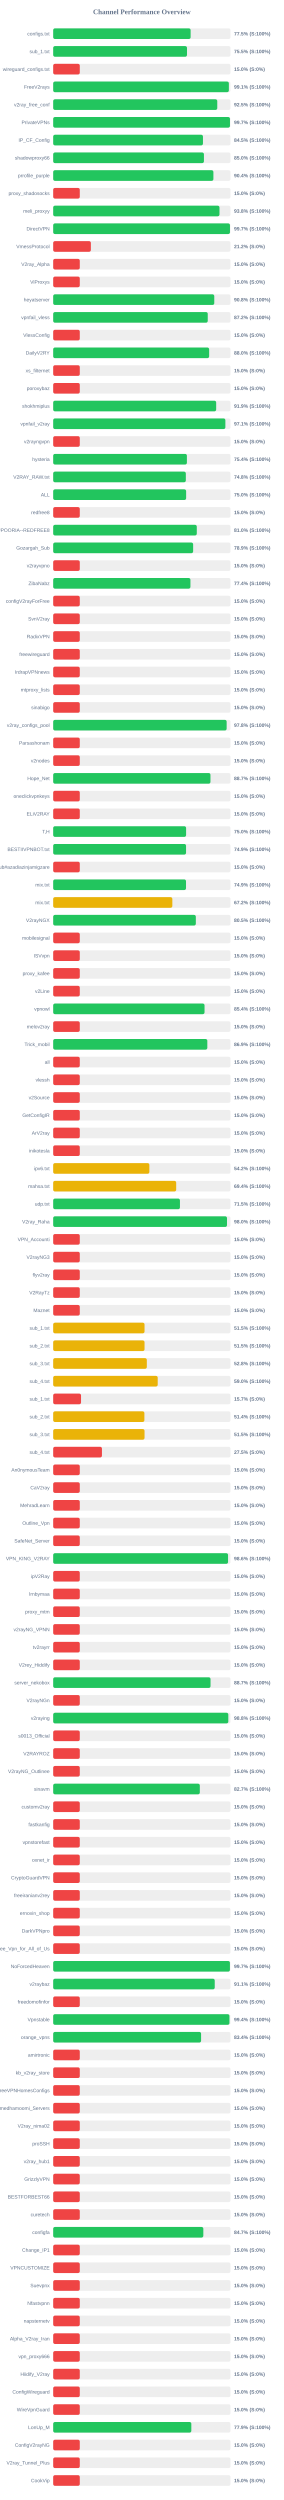
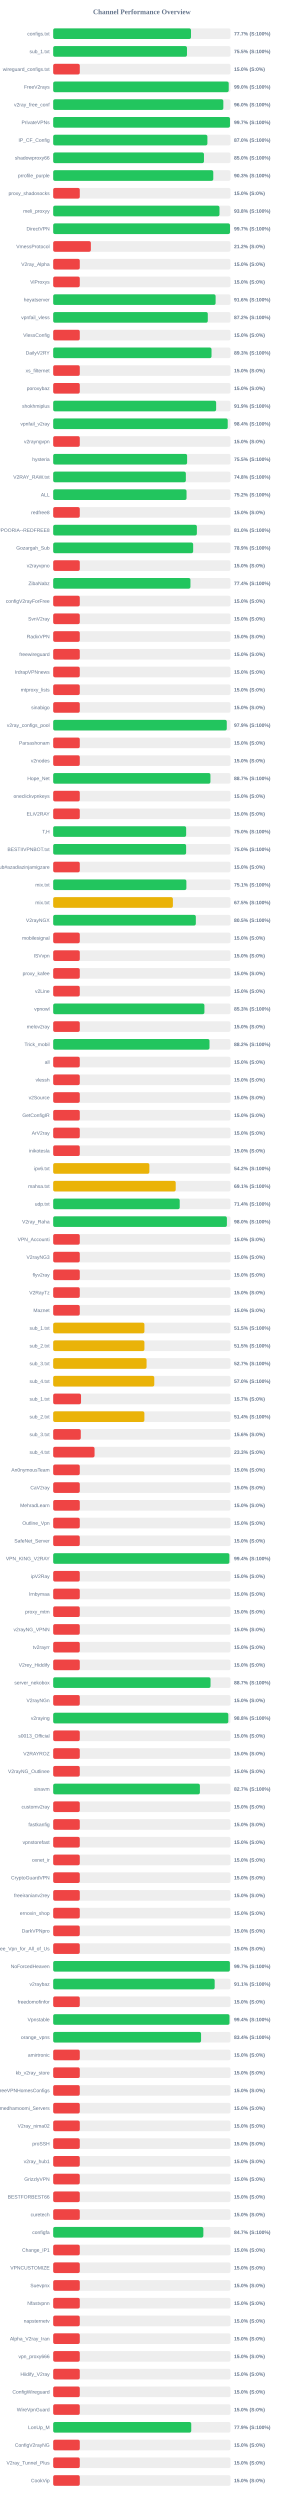
<svg xmlns="http://www.w3.org/2000/svg" width="800" height="7050" version="1.1">
  <style>
        .row { font: 14px Arial; fill: #64748b; }
        .score { font: bold 14px Arial; fill: #64748b; }
    </style>
  <text x="400" y="40" text-anchor="middle" font-size="20px" font-weight="bold" fill="#64748b">Channel Performance Overview</text>
  <rect x="150" y="80" width="500" height="30" fill="#eee" rx="5" />
-   <rect x="150" y="80" width="387.55" height="30" fill="#22c55e" rx="5" />
+   <rect x="150" y="80" width="388.6" height="30" fill="#22c55e" rx="5" />
  <text x="140" y="100" text-anchor="end" class="row">configs.txt</text>
-   <text x="660" y="100" text-anchor="start" class="score">77.5% (S:100%)</text>
+   <text x="660" y="100" text-anchor="start" class="score">77.7% (S:100%)</text>
  <rect x="150" y="130" width="500" height="30" fill="#eee" rx="5" />
-   <rect x="150" y="130" width="377.35" height="30" fill="#22c55e" rx="5" />
+   <rect x="150" y="130" width="377.3" height="30" fill="#22c55e" rx="5" />
  <text x="140" y="150" text-anchor="end" class="row">sub_1.txt</text>
  <text x="660" y="150" text-anchor="start" class="score">75.5% (S:100%)</text>
  <rect x="150" y="180" width="500" height="30" fill="#eee" rx="5" />
  <rect x="150" y="180" width="75.0" height="30" fill="#ef4444" rx="5" />
  <text x="140" y="200" text-anchor="end" class="row">wireguard_configs.txt</text>
  <text x="660" y="200" text-anchor="start" class="score">15.0% (S:0%)</text>
  <rect x="150" y="230" width="500" height="30" fill="#eee" rx="5" />
-   <rect x="150" y="230" width="495.4" height="30" fill="#22c55e" rx="5" />
+   <rect x="150" y="230" width="495.0" height="30" fill="#22c55e" rx="5" />
  <text x="140" y="250" text-anchor="end" class="row">FreeV2rays</text>
-   <text x="660" y="250" text-anchor="start" class="score">99.1% (S:100%)</text>
+   <text x="660" y="250" text-anchor="start" class="score">99.0% (S:100%)</text>
  <rect x="150" y="280" width="500" height="30" fill="#eee" rx="5" />
-   <rect x="150" y="280" width="462.7" height="30" fill="#22c55e" rx="5" />
+   <rect x="150" y="280" width="479.8" height="30" fill="#22c55e" rx="5" />
  <text x="140" y="300" text-anchor="end" class="row">v2ray_free_conf</text>
-   <text x="660" y="300" text-anchor="start" class="score">92.5% (S:100%)</text>
+   <text x="660" y="300" text-anchor="start" class="score">96.0% (S:100%)</text>
  <rect x="150" y="330" width="500" height="30" fill="#eee" rx="5" />
  <rect x="150" y="330" width="498.55" height="30" fill="#22c55e" rx="5" />
  <text x="140" y="350" text-anchor="end" class="row">PrivateVPNs</text>
  <text x="660" y="350" text-anchor="start" class="score">99.7% (S:100%)</text>
  <rect x="150" y="380" width="500" height="30" fill="#eee" rx="5" />
-   <rect x="150" y="380" width="422.35" height="30" fill="#22c55e" rx="5" />
+   <rect x="150" y="380" width="434.85" height="30" fill="#22c55e" rx="5" />
  <text x="140" y="400" text-anchor="end" class="row">IP_CF_Config</text>
-   <text x="660" y="400" text-anchor="start" class="score">84.5% (S:100%)</text>
+   <text x="660" y="400" text-anchor="start" class="score">87.0% (S:100%)</text>
  <rect x="150" y="430" width="500" height="30" fill="#eee" rx="5" />
-   <rect x="150" y="430" width="425.1" height="30" fill="#22c55e" rx="5" />
+   <rect x="150" y="430" width="425.2" height="30" fill="#22c55e" rx="5" />
  <text x="140" y="450" text-anchor="end" class="row">shadowproxy66</text>
  <text x="660" y="450" text-anchor="start" class="score">85.0% (S:100%)</text>
  <rect x="150" y="480" width="500" height="30" fill="#eee" rx="5" />
-   <rect x="150" y="480" width="451.8" height="30" fill="#22c55e" rx="5" />
+   <rect x="150" y="480" width="451.45" height="30" fill="#22c55e" rx="5" />
  <text x="140" y="500" text-anchor="end" class="row">prrofile_purple</text>
-   <text x="660" y="500" text-anchor="start" class="score">90.4% (S:100%)</text>
+   <text x="660" y="500" text-anchor="start" class="score">90.3% (S:100%)</text>
  <rect x="150" y="530" width="500" height="30" fill="#eee" rx="5" />
  <rect x="150" y="530" width="75.0" height="30" fill="#ef4444" rx="5" />
  <text x="140" y="550" text-anchor="end" class="row">proxy_shadosocks</text>
  <text x="660" y="550" text-anchor="start" class="score">15.0% (S:0%)</text>
  <rect x="150" y="580" width="500" height="30" fill="#eee" rx="5" />
  <rect x="150" y="580" width="468.95" height="30" fill="#22c55e" rx="5" />
  <text x="140" y="600" text-anchor="end" class="row">meli_proxyy</text>
  <text x="660" y="600" text-anchor="start" class="score">93.8% (S:100%)</text>
  <rect x="150" y="630" width="500" height="30" fill="#eee" rx="5" />
-   <rect x="150" y="630" width="498.55" height="30" fill="#22c55e" rx="5" />
+   <rect x="150" y="630" width="498.6" height="30" fill="#22c55e" rx="5" />
  <text x="140" y="650" text-anchor="end" class="row">DirectVPN</text>
  <text x="660" y="650" text-anchor="start" class="score">99.7% (S:100%)</text>
  <rect x="150" y="680" width="500" height="30" fill="#eee" rx="5" />
  <rect x="150" y="680" width="106.25" height="30" fill="#ef4444" rx="5" />
  <text x="140" y="700" text-anchor="end" class="row">VmessProtocol</text>
  <text x="660" y="700" text-anchor="start" class="score">21.2% (S:0%)</text>
  <rect x="150" y="730" width="500" height="30" fill="#eee" rx="5" />
  <rect x="150" y="730" width="75.0" height="30" fill="#ef4444" rx="5" />
  <text x="140" y="750" text-anchor="end" class="row">V2ray_Alpha</text>
  <text x="660" y="750" text-anchor="start" class="score">15.0% (S:0%)</text>
  <rect x="150" y="780" width="500" height="30" fill="#eee" rx="5" />
  <rect x="150" y="780" width="75.0" height="30" fill="#ef4444" rx="5" />
  <text x="140" y="800" text-anchor="end" class="row">ViProxys</text>
  <text x="660" y="800" text-anchor="start" class="score">15.0% (S:0%)</text>
  <rect x="150" y="830" width="500" height="30" fill="#eee" rx="5" />
-   <rect x="150" y="830" width="454.25" height="30" fill="#22c55e" rx="5" />
+   <rect x="150" y="830" width="458.0" height="30" fill="#22c55e" rx="5" />
  <text x="140" y="850" text-anchor="end" class="row">heyatserver</text>
-   <text x="660" y="850" text-anchor="start" class="score">90.8% (S:100%)</text>
+   <text x="660" y="850" text-anchor="start" class="score">91.6% (S:100%)</text>
  <rect x="150" y="880" width="500" height="30" fill="#eee" rx="5" />
-   <rect x="150" y="880" width="435.85" height="30" fill="#22c55e" rx="5" />
+   <rect x="150" y="880" width="436.0" height="30" fill="#22c55e" rx="5" />
  <text x="140" y="900" text-anchor="end" class="row">vpnfail_vless</text>
  <text x="660" y="900" text-anchor="start" class="score">87.2% (S:100%)</text>
  <rect x="150" y="930" width="500" height="30" fill="#eee" rx="5" />
  <rect x="150" y="930" width="75.0" height="30" fill="#ef4444" rx="5" />
  <text x="140" y="950" text-anchor="end" class="row">VlessConfig</text>
  <text x="660" y="950" text-anchor="start" class="score">15.0% (S:0%)</text>
  <rect x="150" y="980" width="500" height="30" fill="#eee" rx="5" />
-   <rect x="150" y="980" width="439.8" height="30" fill="#22c55e" rx="5" />
+   <rect x="150" y="980" width="446.5" height="30" fill="#22c55e" rx="5" />
  <text x="140" y="1000" text-anchor="end" class="row">DailyV2RY</text>
-   <text x="660" y="1000" text-anchor="start" class="score">88.0% (S:100%)</text>
+   <text x="660" y="1000" text-anchor="start" class="score">89.3% (S:100%)</text>
  <rect x="150" y="1030" width="500" height="30" fill="#eee" rx="5" />
  <rect x="150" y="1030" width="75.0" height="30" fill="#ef4444" rx="5" />
  <text x="140" y="1050" text-anchor="end" class="row">xs_filternet</text>
  <text x="660" y="1050" text-anchor="start" class="score">15.0% (S:0%)</text>
  <rect x="150" y="1080" width="500" height="30" fill="#eee" rx="5" />
  <rect x="150" y="1080" width="75.0" height="30" fill="#ef4444" rx="5" />
  <text x="140" y="1100" text-anchor="end" class="row">poroxybaz</text>
  <text x="660" y="1100" text-anchor="start" class="score">15.0% (S:0%)</text>
  <rect x="150" y="1130" width="500" height="30" fill="#eee" rx="5" />
-   <rect x="150" y="1130" width="459.6" height="30" fill="#22c55e" rx="5" />
+   <rect x="150" y="1130" width="459.5" height="30" fill="#22c55e" rx="5" />
  <text x="140" y="1150" text-anchor="end" class="row">shokhmiplus</text>
  <text x="660" y="1150" text-anchor="start" class="score">91.9% (S:100%)</text>
  <rect x="150" y="1180" width="500" height="30" fill="#eee" rx="5" />
-   <rect x="150" y="1180" width="485.55" height="30" fill="#22c55e" rx="5" />
+   <rect x="150" y="1180" width="492.2" height="30" fill="#22c55e" rx="5" />
  <text x="140" y="1200" text-anchor="end" class="row">vpnfail_v2ray</text>
-   <text x="660" y="1200" text-anchor="start" class="score">97.1% (S:100%)</text>
+   <text x="660" y="1200" text-anchor="start" class="score">98.4% (S:100%)</text>
  <rect x="150" y="1230" width="500" height="30" fill="#eee" rx="5" />
  <rect x="150" y="1230" width="75.0" height="30" fill="#ef4444" rx="5" />
  <text x="140" y="1250" text-anchor="end" class="row">v2rayngvpn</text>
  <text x="660" y="1250" text-anchor="start" class="score">15.0% (S:0%)</text>
  <rect x="150" y="1280" width="500" height="30" fill="#eee" rx="5" />
-   <rect x="150" y="1280" width="377.05" height="30" fill="#22c55e" rx="5" />
+   <rect x="150" y="1280" width="377.65" height="30" fill="#22c55e" rx="5" />
  <text x="140" y="1300" text-anchor="end" class="row">hysteria</text>
-   <text x="660" y="1300" text-anchor="start" class="score">75.4% (S:100%)</text>
+   <text x="660" y="1300" text-anchor="start" class="score">75.5% (S:100%)</text>
  <rect x="150" y="1330" width="500" height="30" fill="#eee" rx="5" />
-   <rect x="150" y="1330" width="374.05" height="30" fill="#22c55e" rx="5" />
+   <rect x="150" y="1330" width="374.1" height="30" fill="#22c55e" rx="5" />
  <text x="140" y="1350" text-anchor="end" class="row">V2RAY_RAW.txt</text>
  <text x="660" y="1350" text-anchor="start" class="score">74.8% (S:100%)</text>
  <rect x="150" y="1380" width="500" height="30" fill="#eee" rx="5" />
-   <rect x="150" y="1380" width="374.9" height="30" fill="#22c55e" rx="5" />
+   <rect x="150" y="1380" width="376.05" height="30" fill="#22c55e" rx="5" />
  <text x="140" y="1400" text-anchor="end" class="row">ALL</text>
-   <text x="660" y="1400" text-anchor="start" class="score">75.0% (S:100%)</text>
+   <text x="660" y="1400" text-anchor="start" class="score">75.2% (S:100%)</text>
  <rect x="150" y="1430" width="500" height="30" fill="#eee" rx="5" />
  <rect x="150" y="1430" width="75.0" height="30" fill="#ef4444" rx="5" />
  <text x="140" y="1450" text-anchor="end" class="row">redfree8</text>
  <text x="660" y="1450" text-anchor="start" class="score">15.0% (S:0%)</text>
  <rect x="150" y="1480" width="500" height="30" fill="#eee" rx="5" />
-   <rect x="150" y="1480" width="404.95" height="30" fill="#22c55e" rx="5" />
+   <rect x="150" y="1480" width="405.2" height="30" fill="#22c55e" rx="5" />
  <text x="140" y="1500" text-anchor="end" class="row">POORIA--REDFREE8.txt#POORIA--REDFREE8</text>
  <text x="660" y="1500" text-anchor="start" class="score">81.0% (S:100%)</text>
  <rect x="150" y="1530" width="500" height="30" fill="#eee" rx="5" />
-   <rect x="150" y="1530" width="394.65" height="30" fill="#22c55e" rx="5" />
+   <rect x="150" y="1530" width="394.7" height="30" fill="#22c55e" rx="5" />
  <text x="140" y="1550" text-anchor="end" class="row">Gozargah_Sub</text>
  <text x="660" y="1550" text-anchor="start" class="score">78.9% (S:100%)</text>
  <rect x="150" y="1580" width="500" height="30" fill="#eee" rx="5" />
  <rect x="150" y="1580" width="75.0" height="30" fill="#ef4444" rx="5" />
  <text x="140" y="1600" text-anchor="end" class="row">v2rayvpno</text>
  <text x="660" y="1600" text-anchor="start" class="score">15.0% (S:0%)</text>
  <rect x="150" y="1630" width="500" height="30" fill="#eee" rx="5" />
-   <rect x="150" y="1630" width="387.0" height="30" fill="#22c55e" rx="5" />
+   <rect x="150" y="1630" width="387.05" height="30" fill="#22c55e" rx="5" />
  <text x="140" y="1650" text-anchor="end" class="row">ZibaNabz</text>
  <text x="660" y="1650" text-anchor="start" class="score">77.4% (S:100%)</text>
  <rect x="150" y="1680" width="500" height="30" fill="#eee" rx="5" />
  <rect x="150" y="1680" width="75.0" height="30" fill="#ef4444" rx="5" />
  <text x="140" y="1700" text-anchor="end" class="row">configV2rayForFree</text>
  <text x="660" y="1700" text-anchor="start" class="score">15.0% (S:0%)</text>
  <rect x="150" y="1730" width="500" height="30" fill="#eee" rx="5" />
  <rect x="150" y="1730" width="75.0" height="30" fill="#ef4444" rx="5" />
  <text x="140" y="1750" text-anchor="end" class="row">SvnV2ray</text>
  <text x="660" y="1750" text-anchor="start" class="score">15.0% (S:0%)</text>
  <rect x="150" y="1780" width="500" height="30" fill="#eee" rx="5" />
  <rect x="150" y="1780" width="75.0" height="30" fill="#ef4444" rx="5" />
  <text x="140" y="1800" text-anchor="end" class="row">RadixVPN</text>
  <text x="660" y="1800" text-anchor="start" class="score">15.0% (S:0%)</text>
  <rect x="150" y="1830" width="500" height="30" fill="#eee" rx="5" />
  <rect x="150" y="1830" width="75.0" height="30" fill="#ef4444" rx="5" />
  <text x="140" y="1850" text-anchor="end" class="row">freewireguard</text>
  <text x="660" y="1850" text-anchor="start" class="score">15.0% (S:0%)</text>
  <rect x="150" y="1880" width="500" height="30" fill="#eee" rx="5" />
  <rect x="150" y="1880" width="75.0" height="30" fill="#ef4444" rx="5" />
  <text x="140" y="1900" text-anchor="end" class="row">IrdrapVPNnews</text>
  <text x="660" y="1900" text-anchor="start" class="score">15.0% (S:0%)</text>
  <rect x="150" y="1930" width="500" height="30" fill="#eee" rx="5" />
  <rect x="150" y="1930" width="75.0" height="30" fill="#ef4444" rx="5" />
  <text x="140" y="1950" text-anchor="end" class="row">mtproxy_lists</text>
  <text x="660" y="1950" text-anchor="start" class="score">15.0% (S:0%)</text>
  <rect x="150" y="1980" width="500" height="30" fill="#eee" rx="5" />
  <rect x="150" y="1980" width="75.0" height="30" fill="#ef4444" rx="5" />
  <text x="140" y="2000" text-anchor="end" class="row">sinabigo</text>
  <text x="660" y="2000" text-anchor="start" class="score">15.0% (S:0%)</text>
  <rect x="150" y="2030" width="500" height="30" fill="#eee" rx="5" />
-   <rect x="150" y="2030" width="489.15" height="30" fill="#22c55e" rx="5" />
+   <rect x="150" y="2030" width="489.5" height="30" fill="#22c55e" rx="5" />
  <text x="140" y="2050" text-anchor="end" class="row">v2ray_configs_pool</text>
-   <text x="660" y="2050" text-anchor="start" class="score">97.8% (S:100%)</text>
+   <text x="660" y="2050" text-anchor="start" class="score">97.9% (S:100%)</text>
  <rect x="150" y="2080" width="500" height="30" fill="#eee" rx="5" />
  <rect x="150" y="2080" width="75.0" height="30" fill="#ef4444" rx="5" />
  <text x="140" y="2100" text-anchor="end" class="row">Parsashonam</text>
  <text x="660" y="2100" text-anchor="start" class="score">15.0% (S:0%)</text>
  <rect x="150" y="2130" width="500" height="30" fill="#eee" rx="5" />
  <rect x="150" y="2130" width="75.0" height="30" fill="#ef4444" rx="5" />
  <text x="140" y="2150" text-anchor="end" class="row">v2nodes</text>
  <text x="660" y="2150" text-anchor="start" class="score">15.0% (S:0%)</text>
  <rect x="150" y="2180" width="500" height="30" fill="#eee" rx="5" />
-   <rect x="150" y="2180" width="443.5" height="30" fill="#22c55e" rx="5" />
+   <rect x="150" y="2180" width="443.4" height="30" fill="#22c55e" rx="5" />
  <text x="140" y="2200" text-anchor="end" class="row">Hope_Net</text>
  <text x="660" y="2200" text-anchor="start" class="score">88.7% (S:100%)</text>
  <rect x="150" y="2230" width="500" height="30" fill="#eee" rx="5" />
  <rect x="150" y="2230" width="75.0" height="30" fill="#ef4444" rx="5" />
  <text x="140" y="2250" text-anchor="end" class="row">oneclickvpnkeys</text>
  <text x="660" y="2250" text-anchor="start" class="score">15.0% (S:0%)</text>
  <rect x="150" y="2280" width="500" height="30" fill="#eee" rx="5" />
  <rect x="150" y="2280" width="75.0" height="30" fill="#ef4444" rx="5" />
  <text x="140" y="2300" text-anchor="end" class="row">ELiV2RAY</text>
  <text x="660" y="2300" text-anchor="start" class="score">15.0% (S:0%)</text>
  <rect x="150" y="2330" width="500" height="30" fill="#eee" rx="5" />
-   <rect x="150" y="2330" width="374.8" height="30" fill="#22c55e" rx="5" />
+   <rect x="150" y="2330" width="374.95" height="30" fill="#22c55e" rx="5" />
  <text x="140" y="2350" text-anchor="end" class="row">T,H</text>
  <text x="660" y="2350" text-anchor="start" class="score">75.0% (S:100%)</text>
  <rect x="150" y="2380" width="500" height="30" fill="#eee" rx="5" />
-   <rect x="150" y="2380" width="374.65" height="30" fill="#22c55e" rx="5" />
+   <rect x="150" y="2380" width="374.85" height="30" fill="#22c55e" rx="5" />
  <text x="140" y="2400" text-anchor="end" class="row">BESTIIVPNBOT.txt</text>
-   <text x="660" y="2400" text-anchor="start" class="score">74.9% (S:100%)</text>
+   <text x="660" y="2400" text-anchor="start" class="score">75.0% (S:100%)</text>
  <rect x="150" y="2430" width="500" height="30" fill="#eee" rx="5" />
  <rect x="150" y="2430" width="75.0" height="30" fill="#ef4444" rx="5" />
  <text x="140" y="2450" text-anchor="end" class="row">Sub#azadiazinjamigzare</text>
  <text x="660" y="2450" text-anchor="start" class="score">15.0% (S:0%)</text>
  <rect x="150" y="2480" width="500" height="30" fill="#eee" rx="5" />
-   <rect x="150" y="2480" width="374.55" height="30" fill="#22c55e" rx="5" />
+   <rect x="150" y="2480" width="375.6" height="30" fill="#22c55e" rx="5" />
  <text x="140" y="2500" text-anchor="end" class="row">mix.txt</text>
-   <text x="660" y="2500" text-anchor="start" class="score">74.9% (S:100%)</text>
+   <text x="660" y="2500" text-anchor="start" class="score">75.1% (S:100%)</text>
  <rect x="150" y="2530" width="500" height="30" fill="#eee" rx="5" />
-   <rect x="150" y="2530" width="336.0" height="30" fill="#eab308" rx="5" />
+   <rect x="150" y="2530" width="337.55" height="30" fill="#eab308" rx="5" />
  <text x="140" y="2550" text-anchor="end" class="row">mix.txt</text>
-   <text x="660" y="2550" text-anchor="start" class="score">67.2% (S:100%)</text>
+   <text x="660" y="2550" text-anchor="start" class="score">67.5% (S:100%)</text>
  <rect x="150" y="2580" width="500" height="30" fill="#eee" rx="5" />
  <rect x="150" y="2580" width="402.25" height="30" fill="#22c55e" rx="5" />
  <text x="140" y="2600" text-anchor="end" class="row">V2rayNGX</text>
  <text x="660" y="2600" text-anchor="start" class="score">80.5% (S:100%)</text>
  <rect x="150" y="2630" width="500" height="30" fill="#eee" rx="5" />
  <rect x="150" y="2630" width="75.0" height="30" fill="#ef4444" rx="5" />
  <text x="140" y="2650" text-anchor="end" class="row">mobilesignal</text>
  <text x="660" y="2650" text-anchor="start" class="score">15.0% (S:0%)</text>
  <rect x="150" y="2680" width="500" height="30" fill="#eee" rx="5" />
  <rect x="150" y="2680" width="75.0" height="30" fill="#ef4444" rx="5" />
  <text x="140" y="2700" text-anchor="end" class="row">ISVvpn</text>
  <text x="660" y="2700" text-anchor="start" class="score">15.0% (S:0%)</text>
  <rect x="150" y="2730" width="500" height="30" fill="#eee" rx="5" />
  <rect x="150" y="2730" width="75.0" height="30" fill="#ef4444" rx="5" />
  <text x="140" y="2750" text-anchor="end" class="row">proxy_kafee</text>
  <text x="660" y="2750" text-anchor="start" class="score">15.0% (S:0%)</text>
  <rect x="150" y="2780" width="500" height="30" fill="#eee" rx="5" />
  <rect x="150" y="2780" width="75.0" height="30" fill="#ef4444" rx="5" />
  <text x="140" y="2800" text-anchor="end" class="row">v2Line</text>
  <text x="660" y="2800" text-anchor="start" class="score">15.0% (S:0%)</text>
  <rect x="150" y="2830" width="500" height="30" fill="#eee" rx="5" />
-   <rect x="150" y="2830" width="426.8" height="30" fill="#22c55e" rx="5" />
+   <rect x="150" y="2830" width="426.45" height="30" fill="#22c55e" rx="5" />
  <text x="140" y="2850" text-anchor="end" class="row">vpnowl</text>
-   <text x="660" y="2850" text-anchor="start" class="score">85.4% (S:100%)</text>
+   <text x="660" y="2850" text-anchor="start" class="score">85.3% (S:100%)</text>
  <rect x="150" y="2880" width="500" height="30" fill="#eee" rx="5" />
  <rect x="150" y="2880" width="75.0" height="30" fill="#ef4444" rx="5" />
  <text x="140" y="2900" text-anchor="end" class="row">melov2ray</text>
  <text x="660" y="2900" text-anchor="start" class="score">15.0% (S:0%)</text>
  <rect x="150" y="2930" width="500" height="30" fill="#eee" rx="5" />
-   <rect x="150" y="2930" width="434.65" height="30" fill="#22c55e" rx="5" />
+   <rect x="150" y="2930" width="440.8" height="30" fill="#22c55e" rx="5" />
  <text x="140" y="2950" text-anchor="end" class="row">Trick_mobil</text>
-   <text x="660" y="2950" text-anchor="start" class="score">86.9% (S:100%)</text>
+   <text x="660" y="2950" text-anchor="start" class="score">88.2% (S:100%)</text>
  <rect x="150" y="2980" width="500" height="30" fill="#eee" rx="5" />
  <rect x="150" y="2980" width="75.0" height="30" fill="#ef4444" rx="5" />
  <text x="140" y="3000" text-anchor="end" class="row">all</text>
  <text x="660" y="3000" text-anchor="start" class="score">15.0% (S:0%)</text>
  <rect x="150" y="3030" width="500" height="30" fill="#eee" rx="5" />
  <rect x="150" y="3030" width="75.0" height="30" fill="#ef4444" rx="5" />
  <text x="140" y="3050" text-anchor="end" class="row">vlessh</text>
  <text x="660" y="3050" text-anchor="start" class="score">15.0% (S:0%)</text>
  <rect x="150" y="3080" width="500" height="30" fill="#eee" rx="5" />
  <rect x="150" y="3080" width="75.0" height="30" fill="#ef4444" rx="5" />
  <text x="140" y="3100" text-anchor="end" class="row">v2Source</text>
  <text x="660" y="3100" text-anchor="start" class="score">15.0% (S:0%)</text>
  <rect x="150" y="3130" width="500" height="30" fill="#eee" rx="5" />
  <rect x="150" y="3130" width="75.0" height="30" fill="#ef4444" rx="5" />
  <text x="140" y="3150" text-anchor="end" class="row">GetConfigIR</text>
  <text x="660" y="3150" text-anchor="start" class="score">15.0% (S:0%)</text>
  <rect x="150" y="3180" width="500" height="30" fill="#eee" rx="5" />
  <rect x="150" y="3180" width="75.0" height="30" fill="#ef4444" rx="5" />
  <text x="140" y="3200" text-anchor="end" class="row">ArV2ray</text>
  <text x="660" y="3200" text-anchor="start" class="score">15.0% (S:0%)</text>
  <rect x="150" y="3230" width="500" height="30" fill="#eee" rx="5" />
  <rect x="150" y="3230" width="75.0" height="30" fill="#ef4444" rx="5" />
  <text x="140" y="3250" text-anchor="end" class="row">inikotesla</text>
  <text x="660" y="3250" text-anchor="start" class="score">15.0% (S:0%)</text>
  <rect x="150" y="3280" width="500" height="30" fill="#eee" rx="5" />
  <rect x="150" y="3280" width="271.2" height="30" fill="#eab308" rx="5" />
  <text x="140" y="3300" text-anchor="end" class="row">ipv6.txt</text>
  <text x="660" y="3300" text-anchor="start" class="score">54.2% (S:100%)</text>
  <rect x="150" y="3330" width="500" height="30" fill="#eee" rx="5" />
-   <rect x="150" y="3330" width="346.85" height="30" fill="#eab308" rx="5" />
+   <rect x="150" y="3330" width="345.5" height="30" fill="#eab308" rx="5" />
  <text x="140" y="3350" text-anchor="end" class="row">mahsa.txt</text>
-   <text x="660" y="3350" text-anchor="start" class="score">69.4% (S:100%)</text>
+   <text x="660" y="3350" text-anchor="start" class="score">69.1% (S:100%)</text>
  <rect x="150" y="3380" width="500" height="30" fill="#eee" rx="5" />
-   <rect x="150" y="3380" width="357.45" height="30" fill="#22c55e" rx="5" />
+   <rect x="150" y="3380" width="356.8" height="30" fill="#22c55e" rx="5" />
  <text x="140" y="3400" text-anchor="end" class="row">udp.txt</text>
-   <text x="660" y="3400" text-anchor="start" class="score">71.5% (S:100%)</text>
+   <text x="660" y="3400" text-anchor="start" class="score">71.4% (S:100%)</text>
  <rect x="150" y="3430" width="500" height="30" fill="#eee" rx="5" />
-   <rect x="150" y="3430" width="490.15" height="30" fill="#22c55e" rx="5" />
+   <rect x="150" y="3430" width="489.85" height="30" fill="#22c55e" rx="5" />
  <text x="140" y="3450" text-anchor="end" class="row">V2ray_Raha</text>
  <text x="660" y="3450" text-anchor="start" class="score">98.0% (S:100%)</text>
  <rect x="150" y="3480" width="500" height="30" fill="#eee" rx="5" />
  <rect x="150" y="3480" width="75.0" height="30" fill="#ef4444" rx="5" />
  <text x="140" y="3500" text-anchor="end" class="row">VPN_Accounti</text>
  <text x="660" y="3500" text-anchor="start" class="score">15.0% (S:0%)</text>
  <rect x="150" y="3530" width="500" height="30" fill="#eee" rx="5" />
  <rect x="150" y="3530" width="75.0" height="30" fill="#ef4444" rx="5" />
  <text x="140" y="3550" text-anchor="end" class="row">V2rayNG3</text>
  <text x="660" y="3550" text-anchor="start" class="score">15.0% (S:0%)</text>
  <rect x="150" y="3580" width="500" height="30" fill="#eee" rx="5" />
  <rect x="150" y="3580" width="75.0" height="30" fill="#ef4444" rx="5" />
  <text x="140" y="3600" text-anchor="end" class="row">flyv2ray</text>
  <text x="660" y="3600" text-anchor="start" class="score">15.0% (S:0%)</text>
  <rect x="150" y="3630" width="500" height="30" fill="#eee" rx="5" />
  <rect x="150" y="3630" width="75.0" height="30" fill="#ef4444" rx="5" />
  <text x="140" y="3650" text-anchor="end" class="row">V2RayTz</text>
  <text x="660" y="3650" text-anchor="start" class="score">15.0% (S:0%)</text>
  <rect x="150" y="3680" width="500" height="30" fill="#eee" rx="5" />
  <rect x="150" y="3680" width="75.0" height="30" fill="#ef4444" rx="5" />
  <text x="140" y="3700" text-anchor="end" class="row">Maznet</text>
  <text x="660" y="3700" text-anchor="start" class="score">15.0% (S:0%)</text>
  <rect x="150" y="3730" width="500" height="30" fill="#eee" rx="5" />
-   <rect x="150" y="3730" width="257.6" height="30" fill="#eab308" rx="5" />
+   <rect x="150" y="3730" width="257.25" height="30" fill="#eab308" rx="5" />
  <text x="140" y="3750" text-anchor="end" class="row">sub_1.txt</text>
  <text x="660" y="3750" text-anchor="start" class="score">51.5% (S:100%)</text>
  <rect x="150" y="3780" width="500" height="30" fill="#eee" rx="5" />
-   <rect x="150" y="3780" width="257.6" height="30" fill="#eab308" rx="5" />
+   <rect x="150" y="3780" width="257.25" height="30" fill="#eab308" rx="5" />
  <text x="140" y="3800" text-anchor="end" class="row">sub_2.txt</text>
  <text x="660" y="3800" text-anchor="start" class="score">51.5% (S:100%)</text>
  <rect x="150" y="3830" width="500" height="30" fill="#eee" rx="5" />
-   <rect x="150" y="3830" width="264.05" height="30" fill="#eab308" rx="5" />
+   <rect x="150" y="3830" width="263.35" height="30" fill="#eab308" rx="5" />
  <text x="140" y="3850" text-anchor="end" class="row">sub_3.txt</text>
-   <text x="660" y="3850" text-anchor="start" class="score">52.8% (S:100%)</text>
+   <text x="660" y="3850" text-anchor="start" class="score">52.7% (S:100%)</text>
  <rect x="150" y="3880" width="500" height="30" fill="#eee" rx="5" />
-   <rect x="150" y="3880" width="294.75" height="30" fill="#eab308" rx="5" />
+   <rect x="150" y="3880" width="285.05" height="30" fill="#eab308" rx="5" />
  <text x="140" y="3900" text-anchor="end" class="row">sub_4.txt</text>
-   <text x="660" y="3900" text-anchor="start" class="score">59.0% (S:100%)</text>
+   <text x="660" y="3900" text-anchor="start" class="score">57.0% (S:100%)</text>
  <rect x="150" y="3930" width="500" height="30" fill="#eee" rx="5" />
  <rect x="150" y="3930" width="78.5" height="30" fill="#ef4444" rx="5" />
  <text x="140" y="3950" text-anchor="end" class="row">sub_1.txt</text>
  <text x="660" y="3950" text-anchor="start" class="score">15.7% (S:0%)</text>
  <rect x="150" y="3980" width="500" height="30" fill="#eee" rx="5" />
-   <rect x="150" y="3980" width="257.2" height="30" fill="#eab308" rx="5" />
+   <rect x="150" y="3980" width="257.15" height="30" fill="#eab308" rx="5" />
  <text x="140" y="4000" text-anchor="end" class="row">sub_2.txt</text>
  <text x="660" y="4000" text-anchor="start" class="score">51.4% (S:100%)</text>
  <rect x="150" y="4030" width="500" height="30" fill="#eee" rx="5" />
-   <rect x="150" y="4030" width="257.6" height="30" fill="#eab308" rx="5" />
+   <rect x="150" y="4030" width="77.8" height="30" fill="#ef4444" rx="5" />
  <text x="140" y="4050" text-anchor="end" class="row">sub_3.txt</text>
-   <text x="660" y="4050" text-anchor="start" class="score">51.5% (S:100%)</text>
+   <text x="660" y="4050" text-anchor="start" class="score">15.6% (S:0%)</text>
  <rect x="150" y="4080" width="500" height="30" fill="#eee" rx="5" />
-   <rect x="150" y="4080" width="137.5" height="30" fill="#ef4444" rx="5" />
+   <rect x="150" y="4080" width="116.65" height="30" fill="#ef4444" rx="5" />
  <text x="140" y="4100" text-anchor="end" class="row">sub_4.txt</text>
-   <text x="660" y="4100" text-anchor="start" class="score">27.5% (S:0%)</text>
+   <text x="660" y="4100" text-anchor="start" class="score">23.3% (S:0%)</text>
  <rect x="150" y="4130" width="500" height="30" fill="#eee" rx="5" />
  <rect x="150" y="4130" width="75.0" height="30" fill="#ef4444" rx="5" />
  <text x="140" y="4150" text-anchor="end" class="row">An0nymousTeam</text>
  <text x="660" y="4150" text-anchor="start" class="score">15.0% (S:0%)</text>
  <rect x="150" y="4180" width="500" height="30" fill="#eee" rx="5" />
  <rect x="150" y="4180" width="75.0" height="30" fill="#ef4444" rx="5" />
  <text x="140" y="4200" text-anchor="end" class="row">CaV2ray</text>
  <text x="660" y="4200" text-anchor="start" class="score">15.0% (S:0%)</text>
  <rect x="150" y="4230" width="500" height="30" fill="#eee" rx="5" />
  <rect x="150" y="4230" width="75.0" height="30" fill="#ef4444" rx="5" />
  <text x="140" y="4250" text-anchor="end" class="row">MehradLearn</text>
  <text x="660" y="4250" text-anchor="start" class="score">15.0% (S:0%)</text>
  <rect x="150" y="4280" width="500" height="30" fill="#eee" rx="5" />
  <rect x="150" y="4280" width="75.0" height="30" fill="#ef4444" rx="5" />
  <text x="140" y="4300" text-anchor="end" class="row">Outline_Vpn</text>
  <text x="660" y="4300" text-anchor="start" class="score">15.0% (S:0%)</text>
  <rect x="150" y="4330" width="500" height="30" fill="#eee" rx="5" />
  <rect x="150" y="4330" width="75.0" height="30" fill="#ef4444" rx="5" />
  <text x="140" y="4350" text-anchor="end" class="row">SafeNet_Server</text>
  <text x="660" y="4350" text-anchor="start" class="score">15.0% (S:0%)</text>
  <rect x="150" y="4380" width="500" height="30" fill="#eee" rx="5" />
-   <rect x="150" y="4380" width="493.1" height="30" fill="#22c55e" rx="5" />
+   <rect x="150" y="4380" width="496.85" height="30" fill="#22c55e" rx="5" />
  <text x="140" y="4400" text-anchor="end" class="row">VPN_KING_V2RAY</text>
-   <text x="660" y="4400" text-anchor="start" class="score">98.6% (S:100%)</text>
+   <text x="660" y="4400" text-anchor="start" class="score">99.4% (S:100%)</text>
  <rect x="150" y="4430" width="500" height="30" fill="#eee" rx="5" />
  <rect x="150" y="4430" width="75.0" height="30" fill="#ef4444" rx="5" />
  <text x="140" y="4450" text-anchor="end" class="row">ipV2Ray</text>
  <text x="660" y="4450" text-anchor="start" class="score">15.0% (S:0%)</text>
  <rect x="150" y="4480" width="500" height="30" fill="#eee" rx="5" />
  <rect x="150" y="4480" width="75.0" height="30" fill="#ef4444" rx="5" />
  <text x="140" y="4500" text-anchor="end" class="row">lrnbymaa</text>
  <text x="660" y="4500" text-anchor="start" class="score">15.0% (S:0%)</text>
  <rect x="150" y="4530" width="500" height="30" fill="#eee" rx="5" />
  <rect x="150" y="4530" width="75.0" height="30" fill="#ef4444" rx="5" />
  <text x="140" y="4550" text-anchor="end" class="row">proxy_mtm</text>
  <text x="660" y="4550" text-anchor="start" class="score">15.0% (S:0%)</text>
  <rect x="150" y="4580" width="500" height="30" fill="#eee" rx="5" />
  <rect x="150" y="4580" width="75.0" height="30" fill="#ef4444" rx="5" />
  <text x="140" y="4600" text-anchor="end" class="row">v2rayNG_VPNN</text>
  <text x="660" y="4600" text-anchor="start" class="score">15.0% (S:0%)</text>
  <rect x="150" y="4630" width="500" height="30" fill="#eee" rx="5" />
  <rect x="150" y="4630" width="75.0" height="30" fill="#ef4444" rx="5" />
  <text x="140" y="4650" text-anchor="end" class="row">tv2rayrr</text>
  <text x="660" y="4650" text-anchor="start" class="score">15.0% (S:0%)</text>
  <rect x="150" y="4680" width="500" height="30" fill="#eee" rx="5" />
  <rect x="150" y="4680" width="75.0" height="30" fill="#ef4444" rx="5" />
  <text x="140" y="4700" text-anchor="end" class="row">V2rey_Hiddify</text>
  <text x="660" y="4700" text-anchor="start" class="score">15.0% (S:0%)</text>
  <rect x="150" y="4730" width="500" height="30" fill="#eee" rx="5" />
  <rect x="150" y="4730" width="443.7" height="30" fill="#22c55e" rx="5" />
  <text x="140" y="4750" text-anchor="end" class="row">server_nekobox</text>
  <text x="660" y="4750" text-anchor="start" class="score">88.7% (S:100%)</text>
  <rect x="150" y="4780" width="500" height="30" fill="#eee" rx="5" />
  <rect x="150" y="4780" width="75.0" height="30" fill="#ef4444" rx="5" />
  <text x="140" y="4800" text-anchor="end" class="row">V2rayNGn</text>
  <text x="660" y="4800" text-anchor="start" class="score">15.0% (S:0%)</text>
  <rect x="150" y="4830" width="500" height="30" fill="#eee" rx="5" />
  <rect x="150" y="4830" width="493.85" height="30" fill="#22c55e" rx="5" />
  <text x="140" y="4850" text-anchor="end" class="row">v2raying</text>
  <text x="660" y="4850" text-anchor="start" class="score">98.8% (S:100%)</text>
  <rect x="150" y="4880" width="500" height="30" fill="#eee" rx="5" />
  <rect x="150" y="4880" width="75.0" height="30" fill="#ef4444" rx="5" />
  <text x="140" y="4900" text-anchor="end" class="row">s0013_Official</text>
  <text x="660" y="4900" text-anchor="start" class="score">15.0% (S:0%)</text>
  <rect x="150" y="4930" width="500" height="30" fill="#eee" rx="5" />
  <rect x="150" y="4930" width="75.0" height="30" fill="#ef4444" rx="5" />
  <text x="140" y="4950" text-anchor="end" class="row">V2RAYROZ</text>
  <text x="660" y="4950" text-anchor="start" class="score">15.0% (S:0%)</text>
  <rect x="150" y="4980" width="500" height="30" fill="#eee" rx="5" />
  <rect x="150" y="4980" width="75.0" height="30" fill="#ef4444" rx="5" />
  <text x="140" y="5000" text-anchor="end" class="row">V2rayNG_Outlinee</text>
  <text x="660" y="5000" text-anchor="start" class="score">15.0% (S:0%)</text>
  <rect x="150" y="5030" width="500" height="30" fill="#eee" rx="5" />
-   <rect x="150" y="5030" width="413.5" height="30" fill="#22c55e" rx="5" />
+   <rect x="150" y="5030" width="413.7" height="30" fill="#22c55e" rx="5" />
  <text x="140" y="5050" text-anchor="end" class="row">sinavm</text>
  <text x="660" y="5050" text-anchor="start" class="score">82.7% (S:100%)</text>
  <rect x="150" y="5080" width="500" height="30" fill="#eee" rx="5" />
  <rect x="150" y="5080" width="75.0" height="30" fill="#ef4444" rx="5" />
  <text x="140" y="5100" text-anchor="end" class="row">customv2ray</text>
  <text x="660" y="5100" text-anchor="start" class="score">15.0% (S:0%)</text>
  <rect x="150" y="5130" width="500" height="30" fill="#eee" rx="5" />
  <rect x="150" y="5130" width="75.0" height="30" fill="#ef4444" rx="5" />
  <text x="140" y="5150" text-anchor="end" class="row">fastkanfig</text>
  <text x="660" y="5150" text-anchor="start" class="score">15.0% (S:0%)</text>
  <rect x="150" y="5180" width="500" height="30" fill="#eee" rx="5" />
  <rect x="150" y="5180" width="75.0" height="30" fill="#ef4444" rx="5" />
  <text x="140" y="5200" text-anchor="end" class="row">vpnstorefast</text>
  <text x="660" y="5200" text-anchor="start" class="score">15.0% (S:0%)</text>
  <rect x="150" y="5230" width="500" height="30" fill="#eee" rx="5" />
  <rect x="150" y="5230" width="75.0" height="30" fill="#ef4444" rx="5" />
  <text x="140" y="5250" text-anchor="end" class="row">oxnet_ir</text>
  <text x="660" y="5250" text-anchor="start" class="score">15.0% (S:0%)</text>
  <rect x="150" y="5280" width="500" height="30" fill="#eee" rx="5" />
  <rect x="150" y="5280" width="75.0" height="30" fill="#ef4444" rx="5" />
  <text x="140" y="5300" text-anchor="end" class="row">CryptoGuardVPN</text>
  <text x="660" y="5300" text-anchor="start" class="score">15.0% (S:0%)</text>
  <rect x="150" y="5330" width="500" height="30" fill="#eee" rx="5" />
  <rect x="150" y="5330" width="75.0" height="30" fill="#ef4444" rx="5" />
  <text x="140" y="5350" text-anchor="end" class="row">freeiranianv2rey</text>
  <text x="660" y="5350" text-anchor="start" class="score">15.0% (S:0%)</text>
  <rect x="150" y="5380" width="500" height="30" fill="#eee" rx="5" />
  <rect x="150" y="5380" width="75.0" height="30" fill="#ef4444" rx="5" />
  <text x="140" y="5400" text-anchor="end" class="row">ernoxin_shop</text>
  <text x="660" y="5400" text-anchor="start" class="score">15.0% (S:0%)</text>
  <rect x="150" y="5430" width="500" height="30" fill="#eee" rx="5" />
  <rect x="150" y="5430" width="75.0" height="30" fill="#ef4444" rx="5" />
  <text x="140" y="5450" text-anchor="end" class="row">DarkVPNpro</text>
  <text x="660" y="5450" text-anchor="start" class="score">15.0% (S:0%)</text>
  <rect x="150" y="5480" width="500" height="30" fill="#eee" rx="5" />
  <rect x="150" y="5480" width="75.0" height="30" fill="#ef4444" rx="5" />
  <text x="140" y="5500" text-anchor="end" class="row">Free_Vpn_for_All_of_Us</text>
  <text x="660" y="5500" text-anchor="start" class="score">15.0% (S:0%)</text>
  <rect x="150" y="5530" width="500" height="30" fill="#eee" rx="5" />
-   <rect x="150" y="5530" width="498.4" height="30" fill="#22c55e" rx="5" />
+   <rect x="150" y="5530" width="498.3" height="30" fill="#22c55e" rx="5" />
  <text x="140" y="5550" text-anchor="end" class="row">NoForcedHeaven</text>
  <text x="660" y="5550" text-anchor="start" class="score">99.7% (S:100%)</text>
  <rect x="150" y="5580" width="500" height="30" fill="#eee" rx="5" />
-   <rect x="150" y="5580" width="455.55" height="30" fill="#22c55e" rx="5" />
+   <rect x="150" y="5580" width="455.4" height="30" fill="#22c55e" rx="5" />
  <text x="140" y="5600" text-anchor="end" class="row">v2raybaz</text>
  <text x="660" y="5600" text-anchor="start" class="score">91.1% (S:100%)</text>
  <rect x="150" y="5630" width="500" height="30" fill="#eee" rx="5" />
  <rect x="150" y="5630" width="75.0" height="30" fill="#ef4444" rx="5" />
  <text x="140" y="5650" text-anchor="end" class="row">freedomofinfor</text>
  <text x="660" y="5650" text-anchor="start" class="score">15.0% (S:0%)</text>
  <rect x="150" y="5680" width="500" height="30" fill="#eee" rx="5" />
-   <rect x="150" y="5680" width="497.05" height="30" fill="#22c55e" rx="5" />
+   <rect x="150" y="5680" width="497.15" height="30" fill="#22c55e" rx="5" />
  <text x="140" y="5700" text-anchor="end" class="row">Vpnstable</text>
  <text x="660" y="5700" text-anchor="start" class="score">99.4% (S:100%)</text>
  <rect x="150" y="5730" width="500" height="30" fill="#eee" rx="5" />
-   <rect x="150" y="5730" width="417.05" height="30" fill="#22c55e" rx="5" />
+   <rect x="150" y="5730" width="417.0" height="30" fill="#22c55e" rx="5" />
  <text x="140" y="5750" text-anchor="end" class="row">orange_vpns</text>
  <text x="660" y="5750" text-anchor="start" class="score">83.4% (S:100%)</text>
  <rect x="150" y="5780" width="500" height="30" fill="#eee" rx="5" />
  <rect x="150" y="5780" width="75.0" height="30" fill="#ef4444" rx="5" />
  <text x="140" y="5800" text-anchor="end" class="row">amirtronic</text>
  <text x="660" y="5800" text-anchor="start" class="score">15.0% (S:0%)</text>
  <rect x="150" y="5830" width="500" height="30" fill="#eee" rx="5" />
  <rect x="150" y="5830" width="75.0" height="30" fill="#ef4444" rx="5" />
  <text x="140" y="5850" text-anchor="end" class="row">kb_v2ray_store</text>
  <text x="660" y="5850" text-anchor="start" class="score">15.0% (S:0%)</text>
  <rect x="150" y="5880" width="500" height="30" fill="#eee" rx="5" />
  <rect x="150" y="5880" width="75.0" height="30" fill="#ef4444" rx="5" />
  <text x="140" y="5900" text-anchor="end" class="row">FreeVPNHomesConfigs</text>
  <text x="660" y="5900" text-anchor="start" class="score">15.0% (S:0%)</text>
  <rect x="150" y="5930" width="500" height="30" fill="#eee" rx="5" />
  <rect x="150" y="5930" width="75.0" height="30" fill="#ef4444" rx="5" />
  <text x="140" y="5950" text-anchor="end" class="row">Ahmedhamoomi_Servers</text>
  <text x="660" y="5950" text-anchor="start" class="score">15.0% (S:0%)</text>
  <rect x="150" y="5980" width="500" height="30" fill="#eee" rx="5" />
  <rect x="150" y="5980" width="75.0" height="30" fill="#ef4444" rx="5" />
  <text x="140" y="6000" text-anchor="end" class="row">V2ray_nima02</text>
  <text x="660" y="6000" text-anchor="start" class="score">15.0% (S:0%)</text>
  <rect x="150" y="6030" width="500" height="30" fill="#eee" rx="5" />
  <rect x="150" y="6030" width="75.0" height="30" fill="#ef4444" rx="5" />
  <text x="140" y="6050" text-anchor="end" class="row">proSSH</text>
  <text x="660" y="6050" text-anchor="start" class="score">15.0% (S:0%)</text>
  <rect x="150" y="6080" width="500" height="30" fill="#eee" rx="5" />
  <rect x="150" y="6080" width="75.0" height="30" fill="#ef4444" rx="5" />
  <text x="140" y="6100" text-anchor="end" class="row">v2ray_hub1</text>
  <text x="660" y="6100" text-anchor="start" class="score">15.0% (S:0%)</text>
  <rect x="150" y="6130" width="500" height="30" fill="#eee" rx="5" />
  <rect x="150" y="6130" width="75.0" height="30" fill="#ef4444" rx="5" />
  <text x="140" y="6150" text-anchor="end" class="row">GrizzlyVPN</text>
  <text x="660" y="6150" text-anchor="start" class="score">15.0% (S:0%)</text>
  <rect x="150" y="6180" width="500" height="30" fill="#eee" rx="5" />
  <rect x="150" y="6180" width="75.0" height="30" fill="#ef4444" rx="5" />
  <text x="140" y="6200" text-anchor="end" class="row">BESTFORBEST66</text>
  <text x="660" y="6200" text-anchor="start" class="score">15.0% (S:0%)</text>
  <rect x="150" y="6230" width="500" height="30" fill="#eee" rx="5" />
  <rect x="150" y="6230" width="75.0" height="30" fill="#ef4444" rx="5" />
  <text x="140" y="6250" text-anchor="end" class="row">curetech</text>
  <text x="660" y="6250" text-anchor="start" class="score">15.0% (S:0%)</text>
  <rect x="150" y="6280" width="500" height="30" fill="#eee" rx="5" />
-   <rect x="150" y="6280" width="423.4" height="30" fill="#22c55e" rx="5" />
+   <rect x="150" y="6280" width="423.45" height="30" fill="#22c55e" rx="5" />
  <text x="140" y="6300" text-anchor="end" class="row">configfa</text>
  <text x="660" y="6300" text-anchor="start" class="score">84.7% (S:100%)</text>
  <rect x="150" y="6330" width="500" height="30" fill="#eee" rx="5" />
  <rect x="150" y="6330" width="75.0" height="30" fill="#ef4444" rx="5" />
  <text x="140" y="6350" text-anchor="end" class="row">Change_IP1</text>
  <text x="660" y="6350" text-anchor="start" class="score">15.0% (S:0%)</text>
  <rect x="150" y="6380" width="500" height="30" fill="#eee" rx="5" />
  <rect x="150" y="6380" width="75.0" height="30" fill="#ef4444" rx="5" />
  <text x="140" y="6400" text-anchor="end" class="row">VPNCUSTOMIZE</text>
  <text x="660" y="6400" text-anchor="start" class="score">15.0% (S:0%)</text>
  <rect x="150" y="6430" width="500" height="30" fill="#eee" rx="5" />
  <rect x="150" y="6430" width="75.0" height="30" fill="#ef4444" rx="5" />
  <text x="140" y="6450" text-anchor="end" class="row">Suevpnx</text>
  <text x="660" y="6450" text-anchor="start" class="score">15.0% (S:0%)</text>
  <rect x="150" y="6480" width="500" height="30" fill="#eee" rx="5" />
  <rect x="150" y="6480" width="75.0" height="30" fill="#ef4444" rx="5" />
  <text x="140" y="6500" text-anchor="end" class="row">Nfastvpnn</text>
  <text x="660" y="6500" text-anchor="start" class="score">15.0% (S:0%)</text>
  <rect x="150" y="6530" width="500" height="30" fill="#eee" rx="5" />
  <rect x="150" y="6530" width="75.0" height="30" fill="#ef4444" rx="5" />
  <text x="140" y="6550" text-anchor="end" class="row">napsternetv</text>
  <text x="660" y="6550" text-anchor="start" class="score">15.0% (S:0%)</text>
  <rect x="150" y="6580" width="500" height="30" fill="#eee" rx="5" />
  <rect x="150" y="6580" width="75.0" height="30" fill="#ef4444" rx="5" />
  <text x="140" y="6600" text-anchor="end" class="row">Alpha_V2ray_Iran</text>
  <text x="660" y="6600" text-anchor="start" class="score">15.0% (S:0%)</text>
  <rect x="150" y="6630" width="500" height="30" fill="#eee" rx="5" />
  <rect x="150" y="6630" width="75.0" height="30" fill="#ef4444" rx="5" />
  <text x="140" y="6650" text-anchor="end" class="row">vpn_proxy666</text>
  <text x="660" y="6650" text-anchor="start" class="score">15.0% (S:0%)</text>
  <rect x="150" y="6680" width="500" height="30" fill="#eee" rx="5" />
  <rect x="150" y="6680" width="75.0" height="30" fill="#ef4444" rx="5" />
  <text x="140" y="6700" text-anchor="end" class="row">Hiidify_V2ray</text>
  <text x="660" y="6700" text-anchor="start" class="score">15.0% (S:0%)</text>
  <rect x="150" y="6730" width="500" height="30" fill="#eee" rx="5" />
  <rect x="150" y="6730" width="75.0" height="30" fill="#ef4444" rx="5" />
  <text x="140" y="6750" text-anchor="end" class="row">ConfigWireguard</text>
  <text x="660" y="6750" text-anchor="start" class="score">15.0% (S:0%)</text>
  <rect x="150" y="6780" width="500" height="30" fill="#eee" rx="5" />
  <rect x="150" y="6780" width="75.0" height="30" fill="#ef4444" rx="5" />
  <text x="140" y="6800" text-anchor="end" class="row">WireVpnGuard</text>
  <text x="660" y="6800" text-anchor="start" class="score">15.0% (S:0%)</text>
  <rect x="150" y="6830" width="500" height="30" fill="#eee" rx="5" />
-   <rect x="150" y="6830" width="389.55" height="30" fill="#22c55e" rx="5" />
+   <rect x="150" y="6830" width="389.3" height="30" fill="#22c55e" rx="5" />
  <text x="140" y="6850" text-anchor="end" class="row">LonUp_M</text>
  <text x="660" y="6850" text-anchor="start" class="score">77.9% (S:100%)</text>
  <rect x="150" y="6880" width="500" height="30" fill="#eee" rx="5" />
  <rect x="150" y="6880" width="75.0" height="30" fill="#ef4444" rx="5" />
  <text x="140" y="6900" text-anchor="end" class="row">ConfigV2rayNG</text>
  <text x="660" y="6900" text-anchor="start" class="score">15.0% (S:0%)</text>
  <rect x="150" y="6930" width="500" height="30" fill="#eee" rx="5" />
  <rect x="150" y="6930" width="75.0" height="30" fill="#ef4444" rx="5" />
  <text x="140" y="6950" text-anchor="end" class="row">V2ray_Tunnel_Plus</text>
  <text x="660" y="6950" text-anchor="start" class="score">15.0% (S:0%)</text>
  <rect x="150" y="6980" width="500" height="30" fill="#eee" rx="5" />
  <rect x="150" y="6980" width="75.0" height="30" fill="#ef4444" rx="5" />
  <text x="140" y="7000" text-anchor="end" class="row">CookVip</text>
  <text x="660" y="7000" text-anchor="start" class="score">15.0% (S:0%)</text>
</svg>
